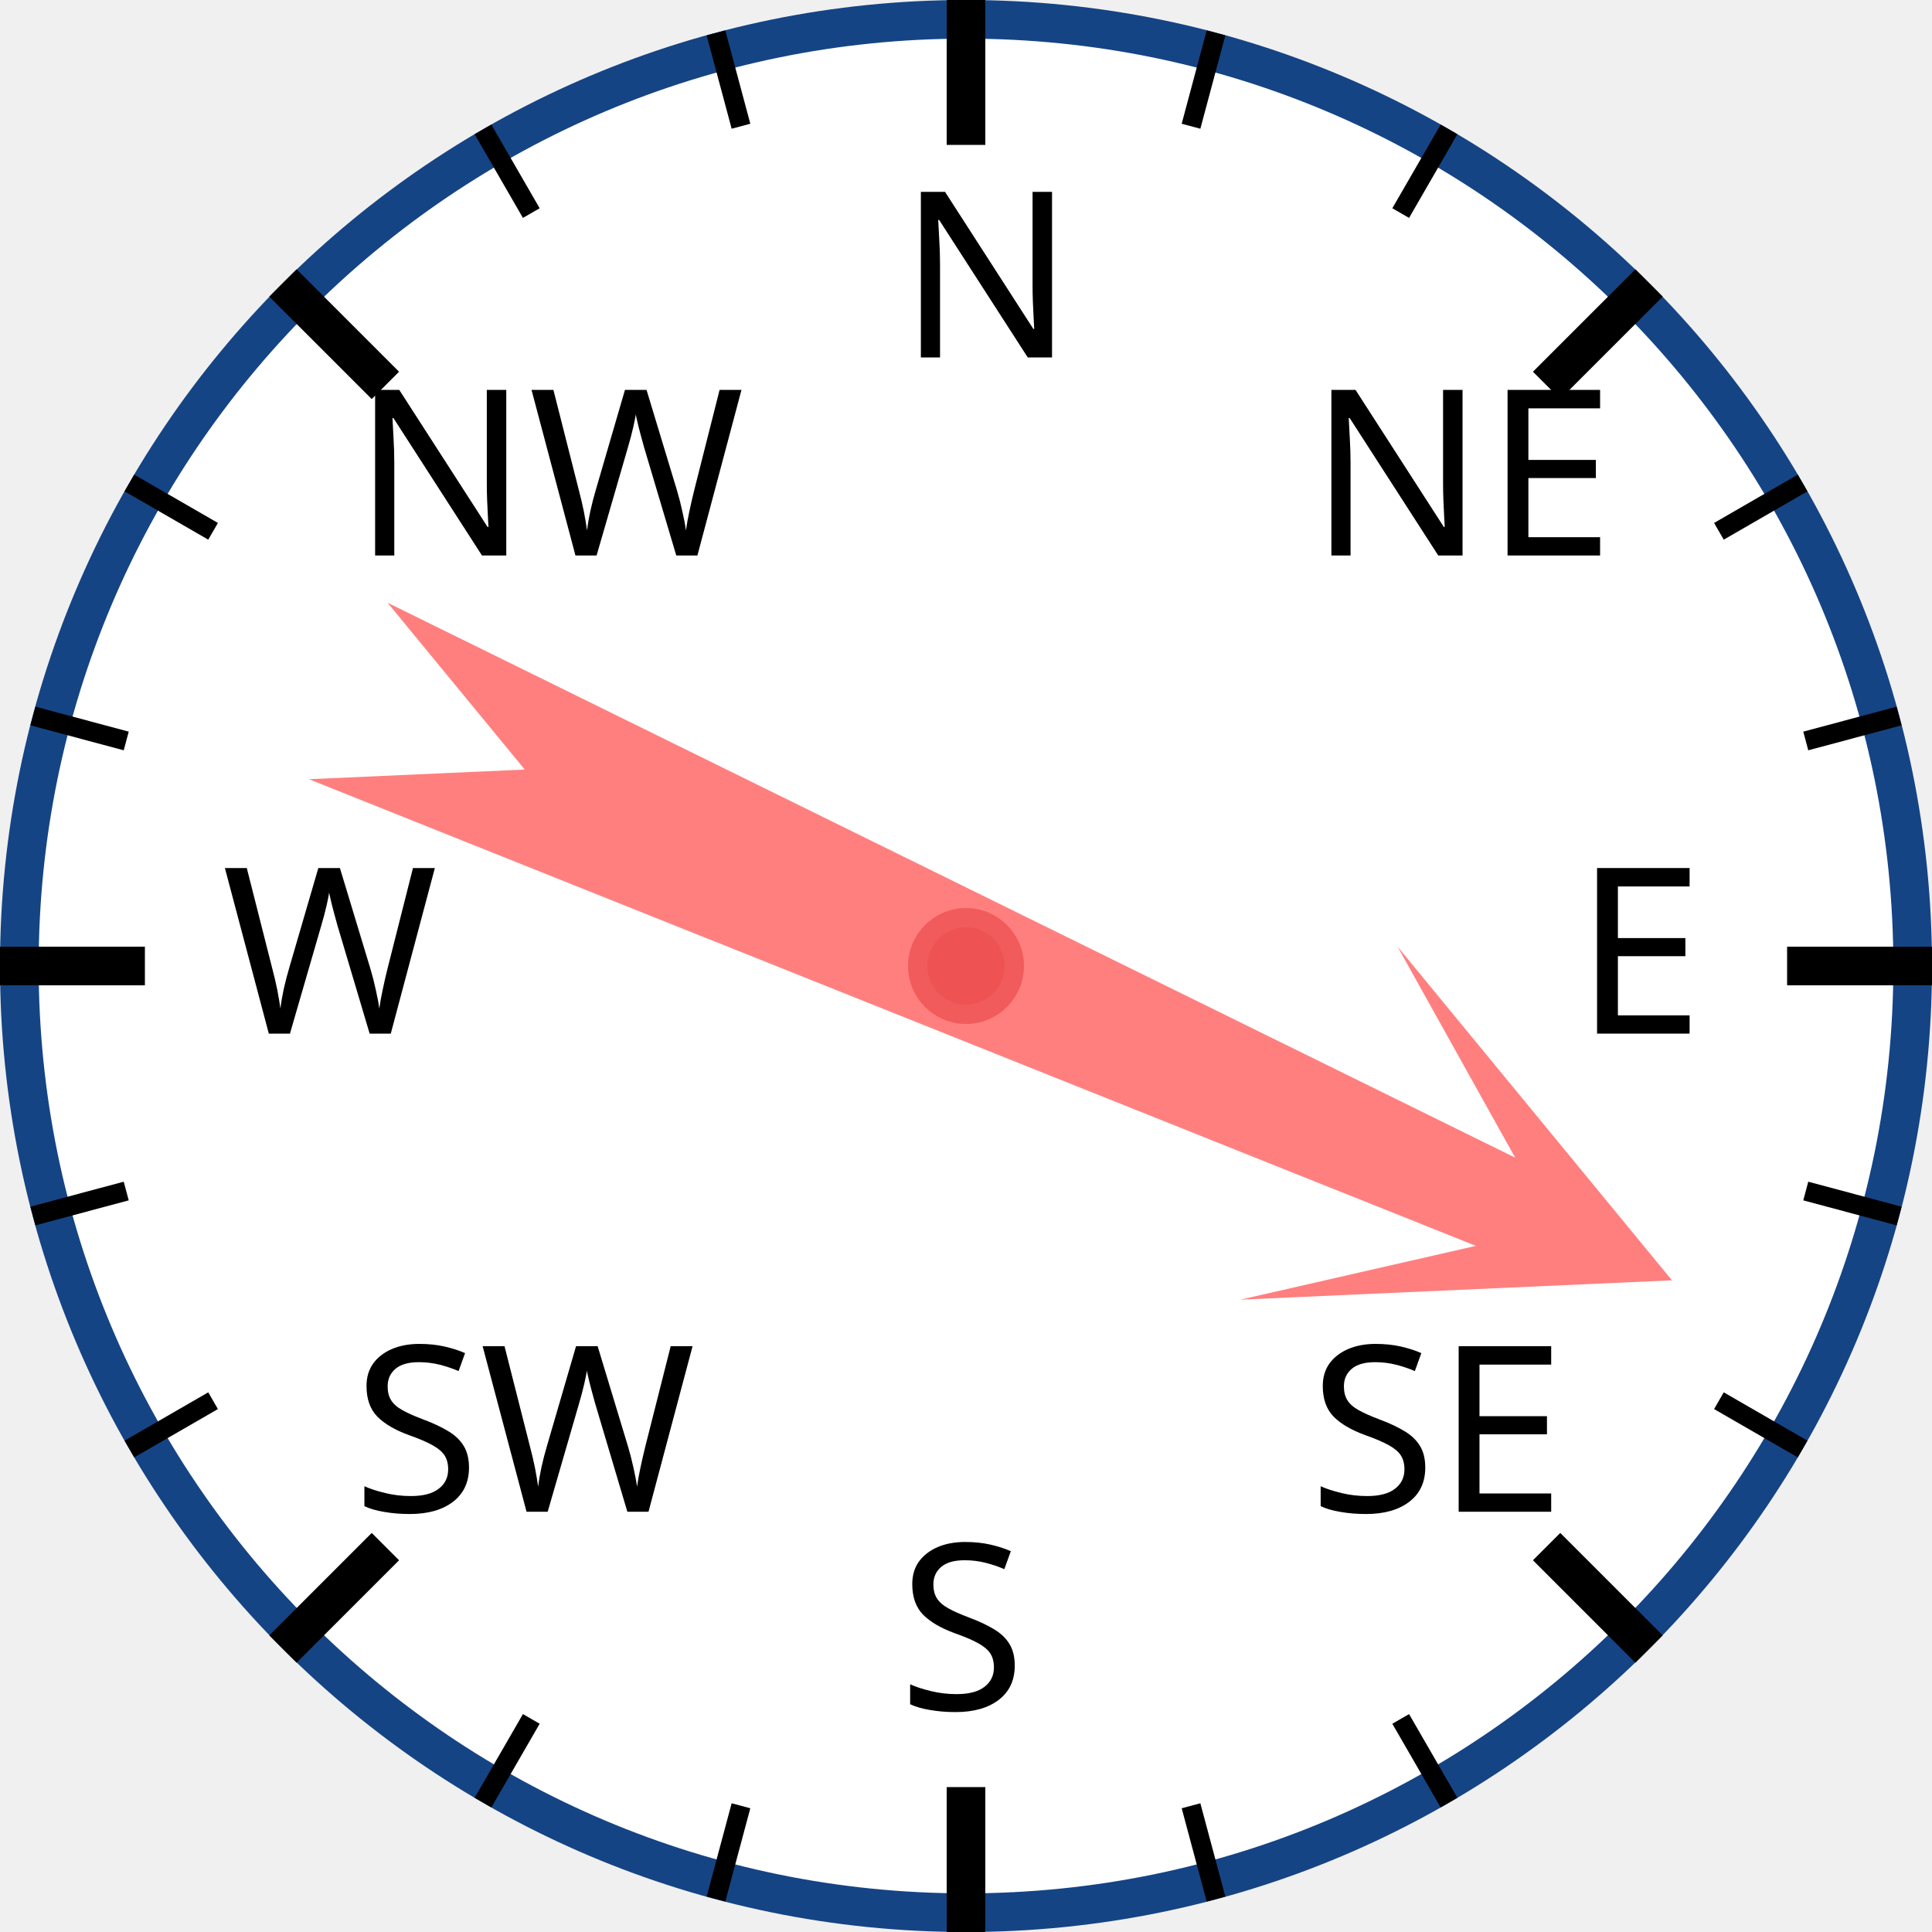
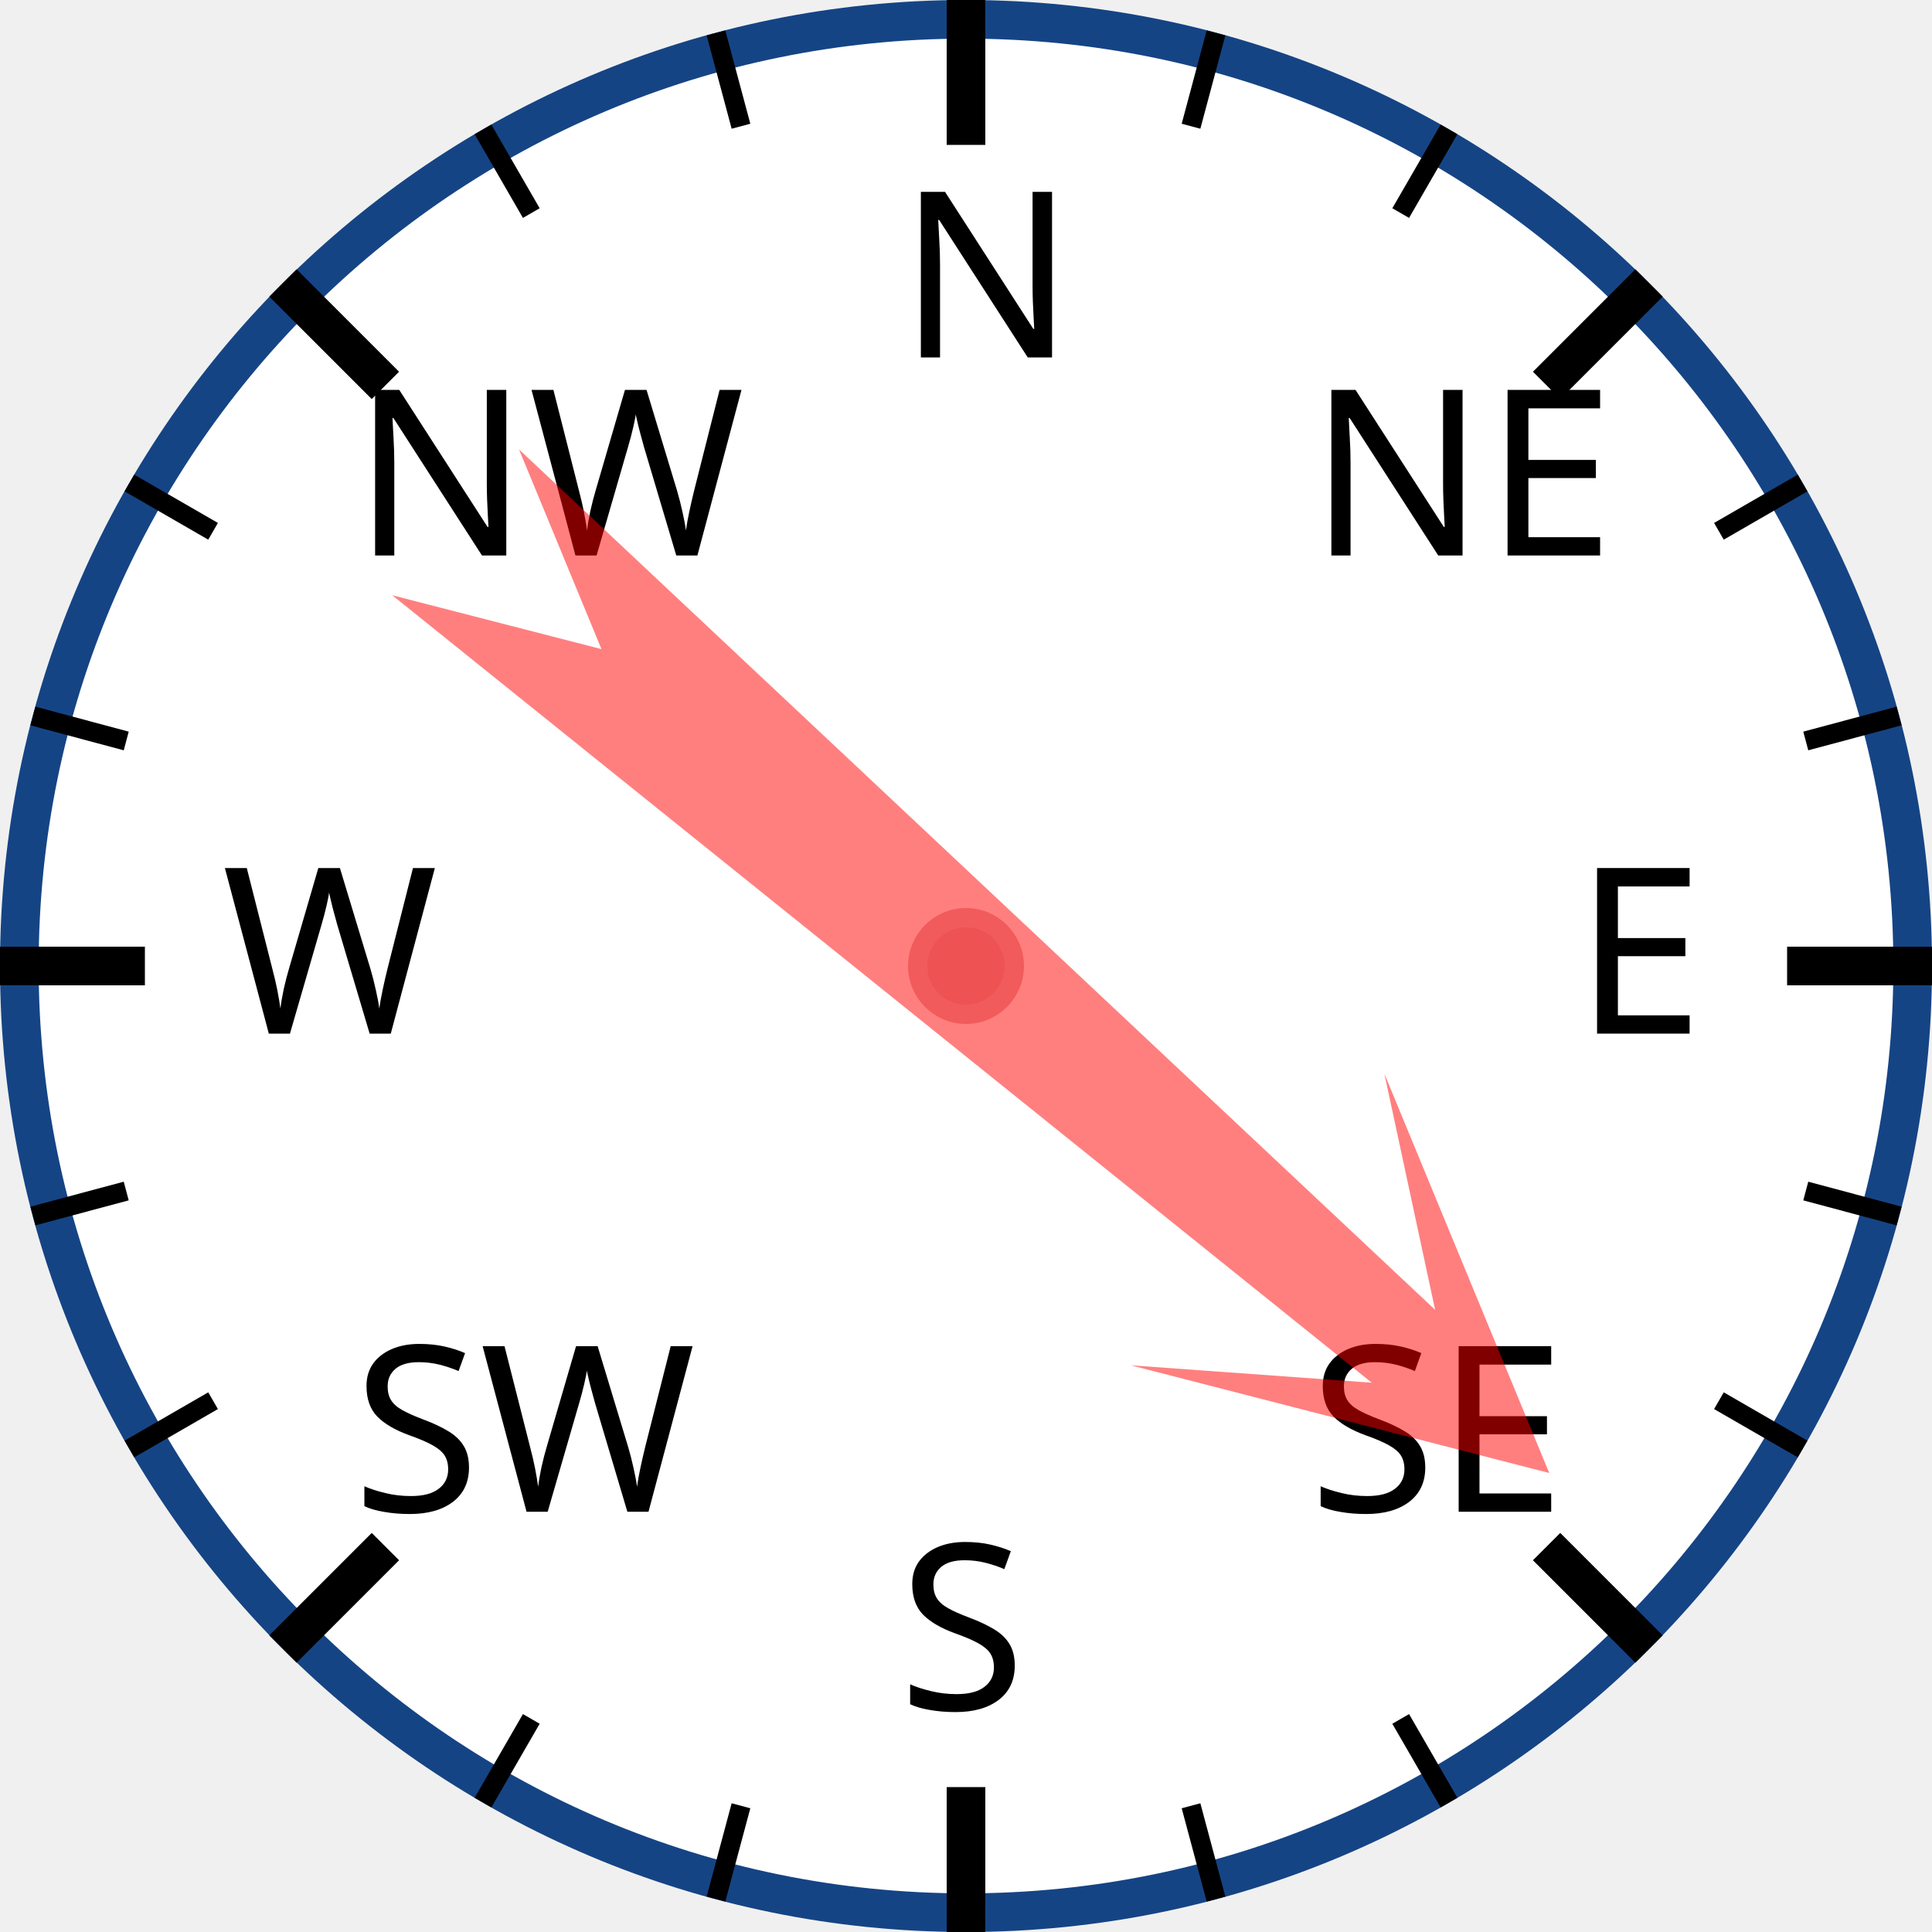
<svg xmlns="http://www.w3.org/2000/svg" width="120px" height="120px" viewBox="0 0 200 200">
  <circle cx="100" cy="100" r="98" style="fill: white; stroke: #154485; stroke-width: 4;" />
  <text x="93.0" y="37.0" style="font-family: sans-serif; font-size: 18pt;">N</text>
  <line x1="100.0" y1="0.0" x2="100.0" y2="15.0" style="stroke: black; stroke-width: 4;" />
  <line x1="74.118" y1="3.407" x2="76.706" y2="13.067" style="stroke: black; stroke-width: 2;" />
  <line x1="50" y1="13.397" x2="55" y2="22.058" style="stroke: black; stroke-width: 2;" />
  <text x="36.503" y="57.503" style="font-family: sans-serif; font-size: 18pt;">NW</text>
  <line x1="29.289" y1="29.289" x2="39.896" y2="39.896" style="stroke: black; stroke-width: 4;" />
  <line x1="13.397" y1="50" x2="22.058" y2="55" style="stroke: black; stroke-width: 2;" />
  <line x1="3.407" y1="74.118" x2="13.067" y2="76.706" style="stroke: black; stroke-width: 2;" />
  <text x="23.0" y="107.0" style="font-family: sans-serif; font-size: 18pt;">W</text>
  <line x1="0.0" y1="100.0" x2="15.0" y2="100.0" style="stroke: black; stroke-width: 4;" />
  <line x1="3.407" y1="125.882" x2="13.067" y2="123.294" style="stroke: black; stroke-width: 2;" />
  <line x1="13.397" y1="150" x2="22.058" y2="145" style="stroke: black; stroke-width: 2;" />
  <text x="36.503" y="156.497" style="font-family: sans-serif; font-size: 18pt;">SW</text>
  <line x1="29.289" y1="170.711" x2="39.896" y2="160.104" style="stroke: black; stroke-width: 4;" />
  <line x1="50" y1="186.603" x2="55" y2="177.942" style="stroke: black; stroke-width: 2;" />
  <line x1="74.118" y1="196.593" x2="76.706" y2="186.933" style="stroke: black; stroke-width: 2;" />
  <text x="93" y="177.0" style="font-family: sans-serif; font-size: 18pt;">S</text>
  <line x1="100" y1="200.0" x2="100" y2="185.0" style="stroke: black; stroke-width: 4;" />
  <line x1="125.882" y1="196.593" x2="123.294" y2="186.933" style="stroke: black; stroke-width: 2;" />
  <line x1="150.0" y1="186.603" x2="145.0" y2="177.942" style="stroke: black; stroke-width: 2;" />
  <text x="135.497" y="156.497" style="font-family: sans-serif; font-size: 18pt;">SE</text>
  <line x1="170.711" y1="170.711" x2="160.104" y2="160.104" style="stroke: black; stroke-width: 4;" />
  <line x1="186.603" y1="150" x2="177.942" y2="145" style="stroke: black; stroke-width: 2;" />
  <line x1="196.593" y1="125.882" x2="186.933" y2="123.294" style="stroke: black; stroke-width: 2;" />
  <text x="163.0" y="107" style="font-family: sans-serif; font-size: 18pt;">E</text>
  <line x1="200.0" y1="100" x2="185.0" y2="100" style="stroke: black; stroke-width: 4;" />
  <line x1="196.593" y1="74.118" x2="186.933" y2="76.706" style="stroke: black; stroke-width: 2;" />
  <line x1="186.603" y1="50" x2="177.942" y2="55" style="stroke: black; stroke-width: 2;" />
  <text x="135.497" y="57.503" style="font-family: sans-serif; font-size: 18pt;">NE</text>
  <line x1="170.711" y1="29.289" x2="160.104" y2="39.896" style="stroke: black; stroke-width: 4;" />
  <line x1="150" y1="13.397" x2="145" y2="22.058" style="stroke: black; stroke-width: 2;" />
  <line x1="125.882" y1="3.407" x2="123.294" y2="13.067" style="stroke: black; stroke-width: 2;" />
-   <polygon points="100 20 120 60 105 40 110 170 100 150 90 170 95 40 80 60" style="fill: red; fill-opacity: 0.5;" transform="rotate(114,100,100)" />
+   <polygon points="100 20 120 60 105 40 110 170 100 150 90 170 95 40 80 60" style="fill: red; fill-opacity: 0.5;" transform="rotate(131,100,100)" />
  <circle cx="100" cy="100" r="5" style="fill: #EE5252; stroke: #F25B5B; stroke-width: 2;" />
</svg>
